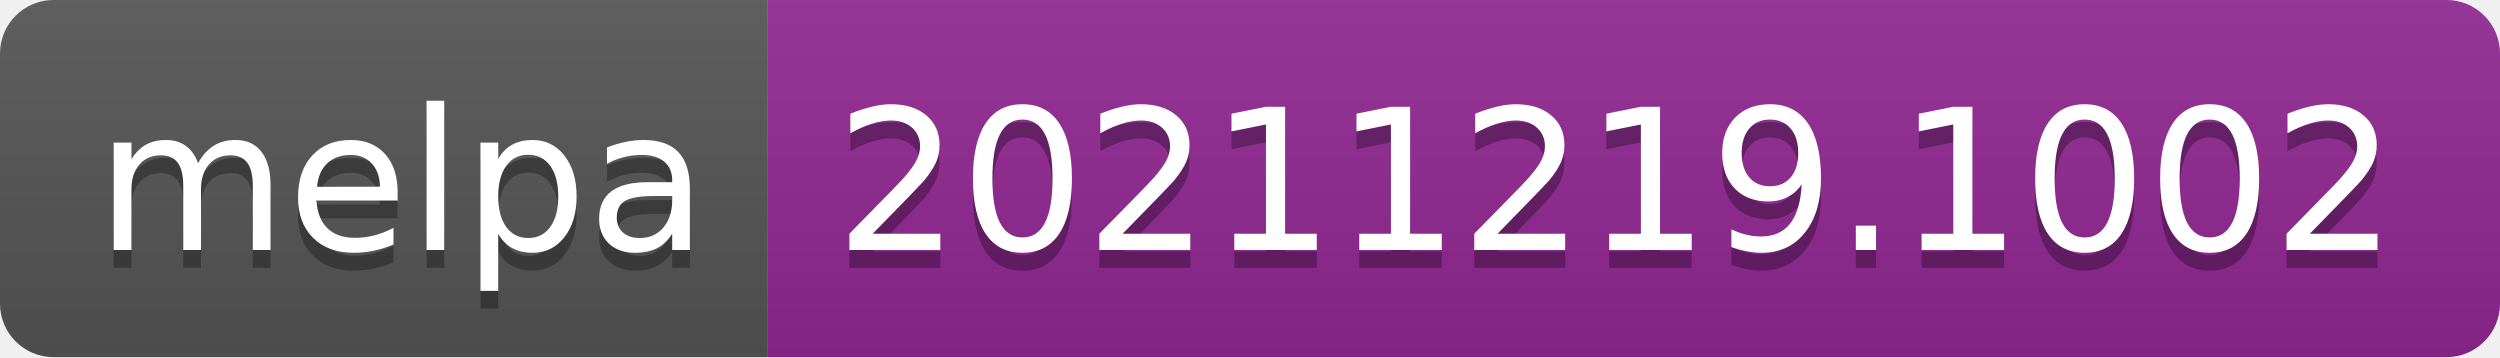
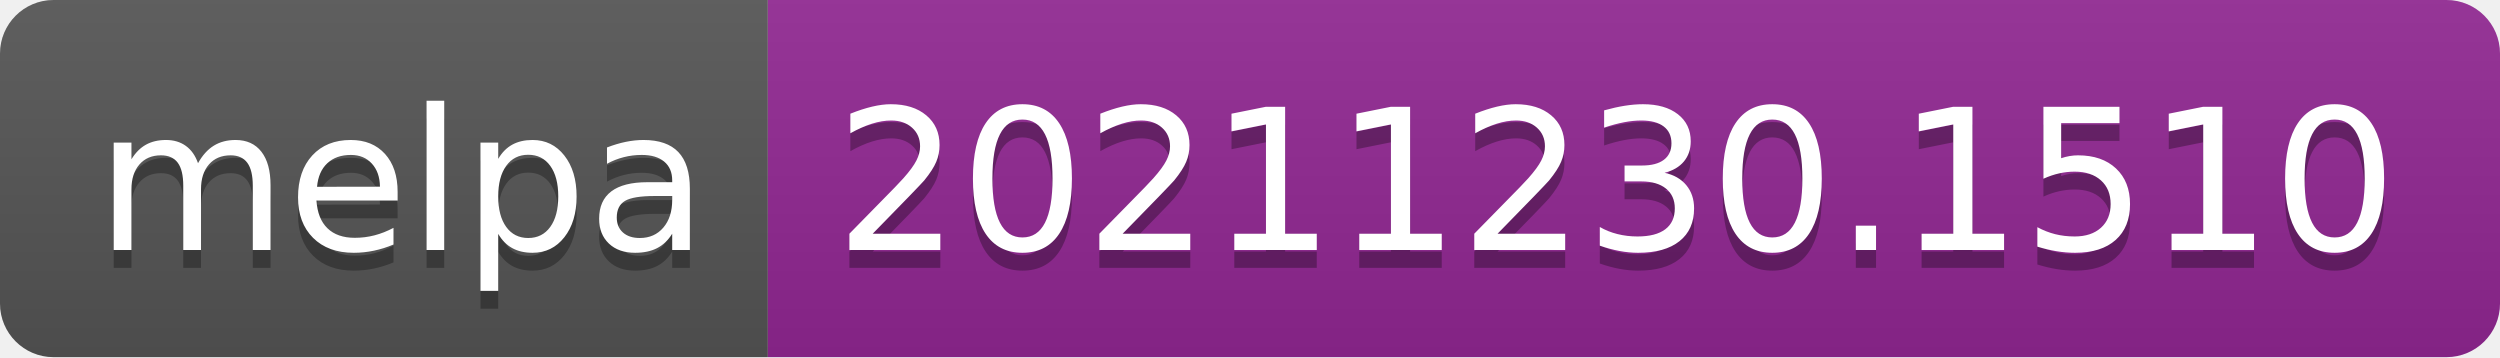
- <svg xmlns="http://www.w3.org/2000/svg" width="140" height="20" role="img" aria-label="melpa: 20211219.1002">
+ <svg xmlns="http://www.w3.org/2000/svg" width="140" height="20" role="img" aria-label="melpa: 20211230.1510">
  <linearGradient id="s" x2="0" y2="100%">
    <stop offset="0" stop-color="#bbb" stop-opacity=".1" />
    <stop offset="1" stop-opacity=".1" />
  </linearGradient>
  <clipPath id="r">
    <rect width="140" height="20" rx="3" fill="#fff" />
  </clipPath>
  <g clip-path="url(#r)">
    <rect width="43" height="20" fill="#555" />
    <rect x="43" width="97" height="20" fill="#922793" />
    <rect width="140" height="20" fill="url(#s)" />
  </g>
  <g fill="#fff" text-anchor="middle" font-family="Verdana,Geneva,DejaVu Sans,sans-serif" text-rendering="geometricPrecision" font-size="110">
    <text aria-hidden="true" x="225" y="150" fill="#010101" fill-opacity=".3" transform="scale(.1)" textLength="330">melpa</text>
    <text x="225" y="140" transform="scale(.1)" fill="#fff" textLength="330">melpa</text>
-     <text aria-hidden="true" x="905" y="150" fill="#010101" fill-opacity=".3" transform="scale(.1)" textLength="870">20211219.1002</text>
-     <text x="905" y="140" transform="scale(.1)" fill="#fff" textLength="870">20211219.1002</text>
+     <text aria-hidden="true" x="905" y="150" fill="#010101" fill-opacity=".3" transform="scale(.1)" textLength="870">20211230.1510</text>
+     <text x="905" y="140" transform="scale(.1)" fill="#fff" textLength="870">20211230.1510</text>
  </g>
</svg>
